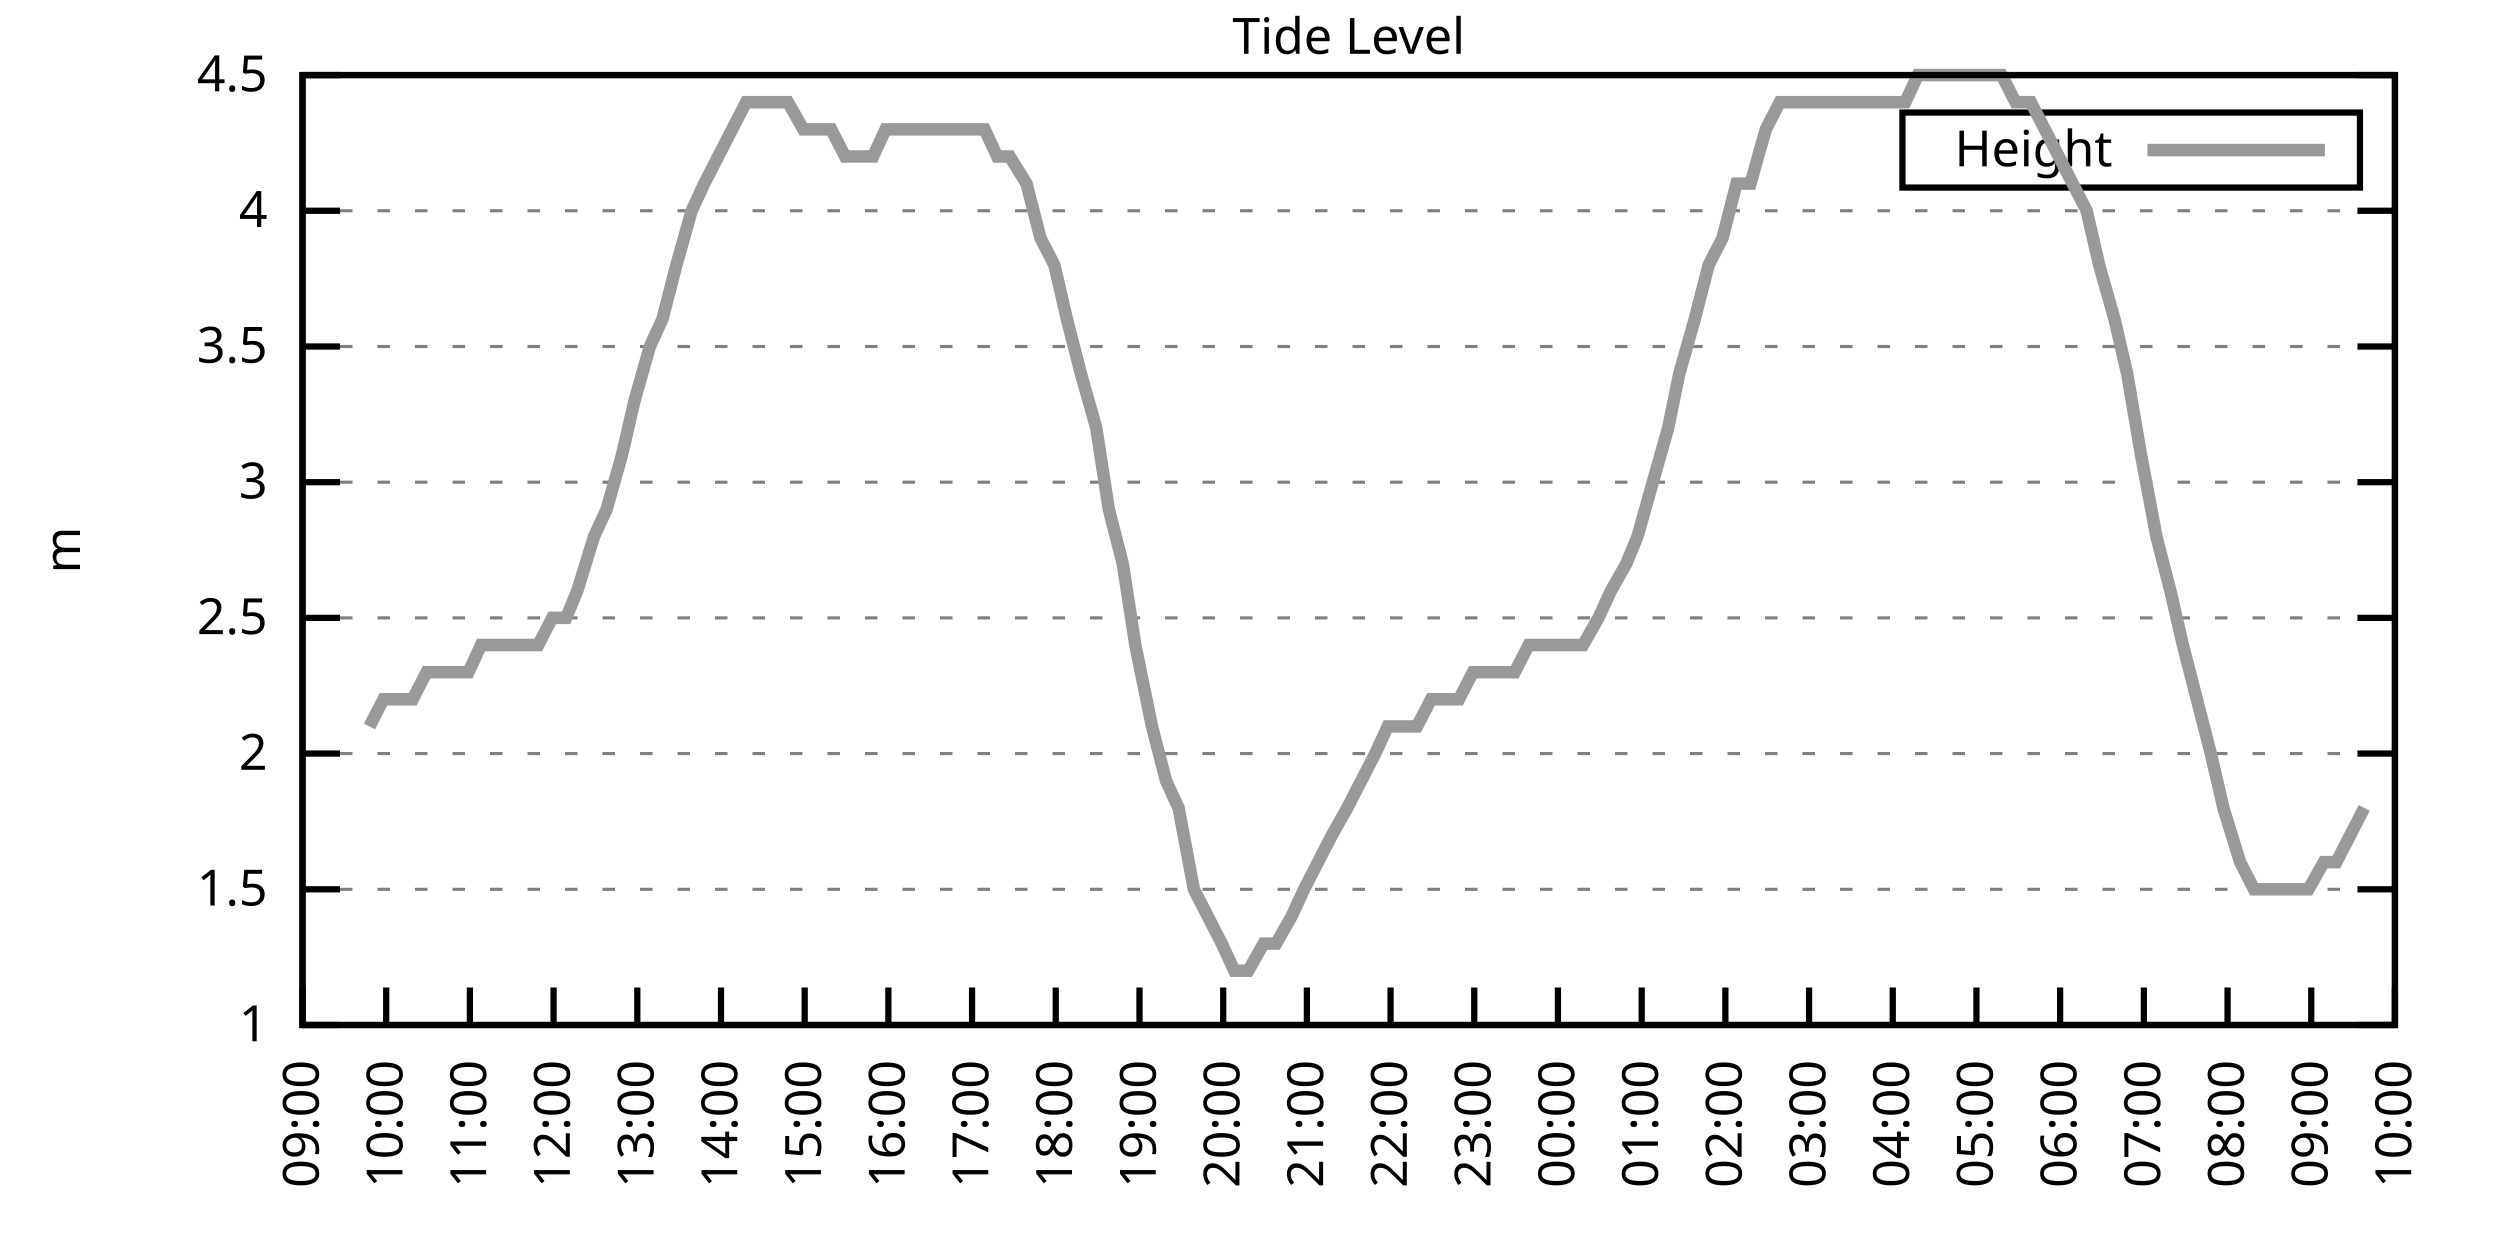
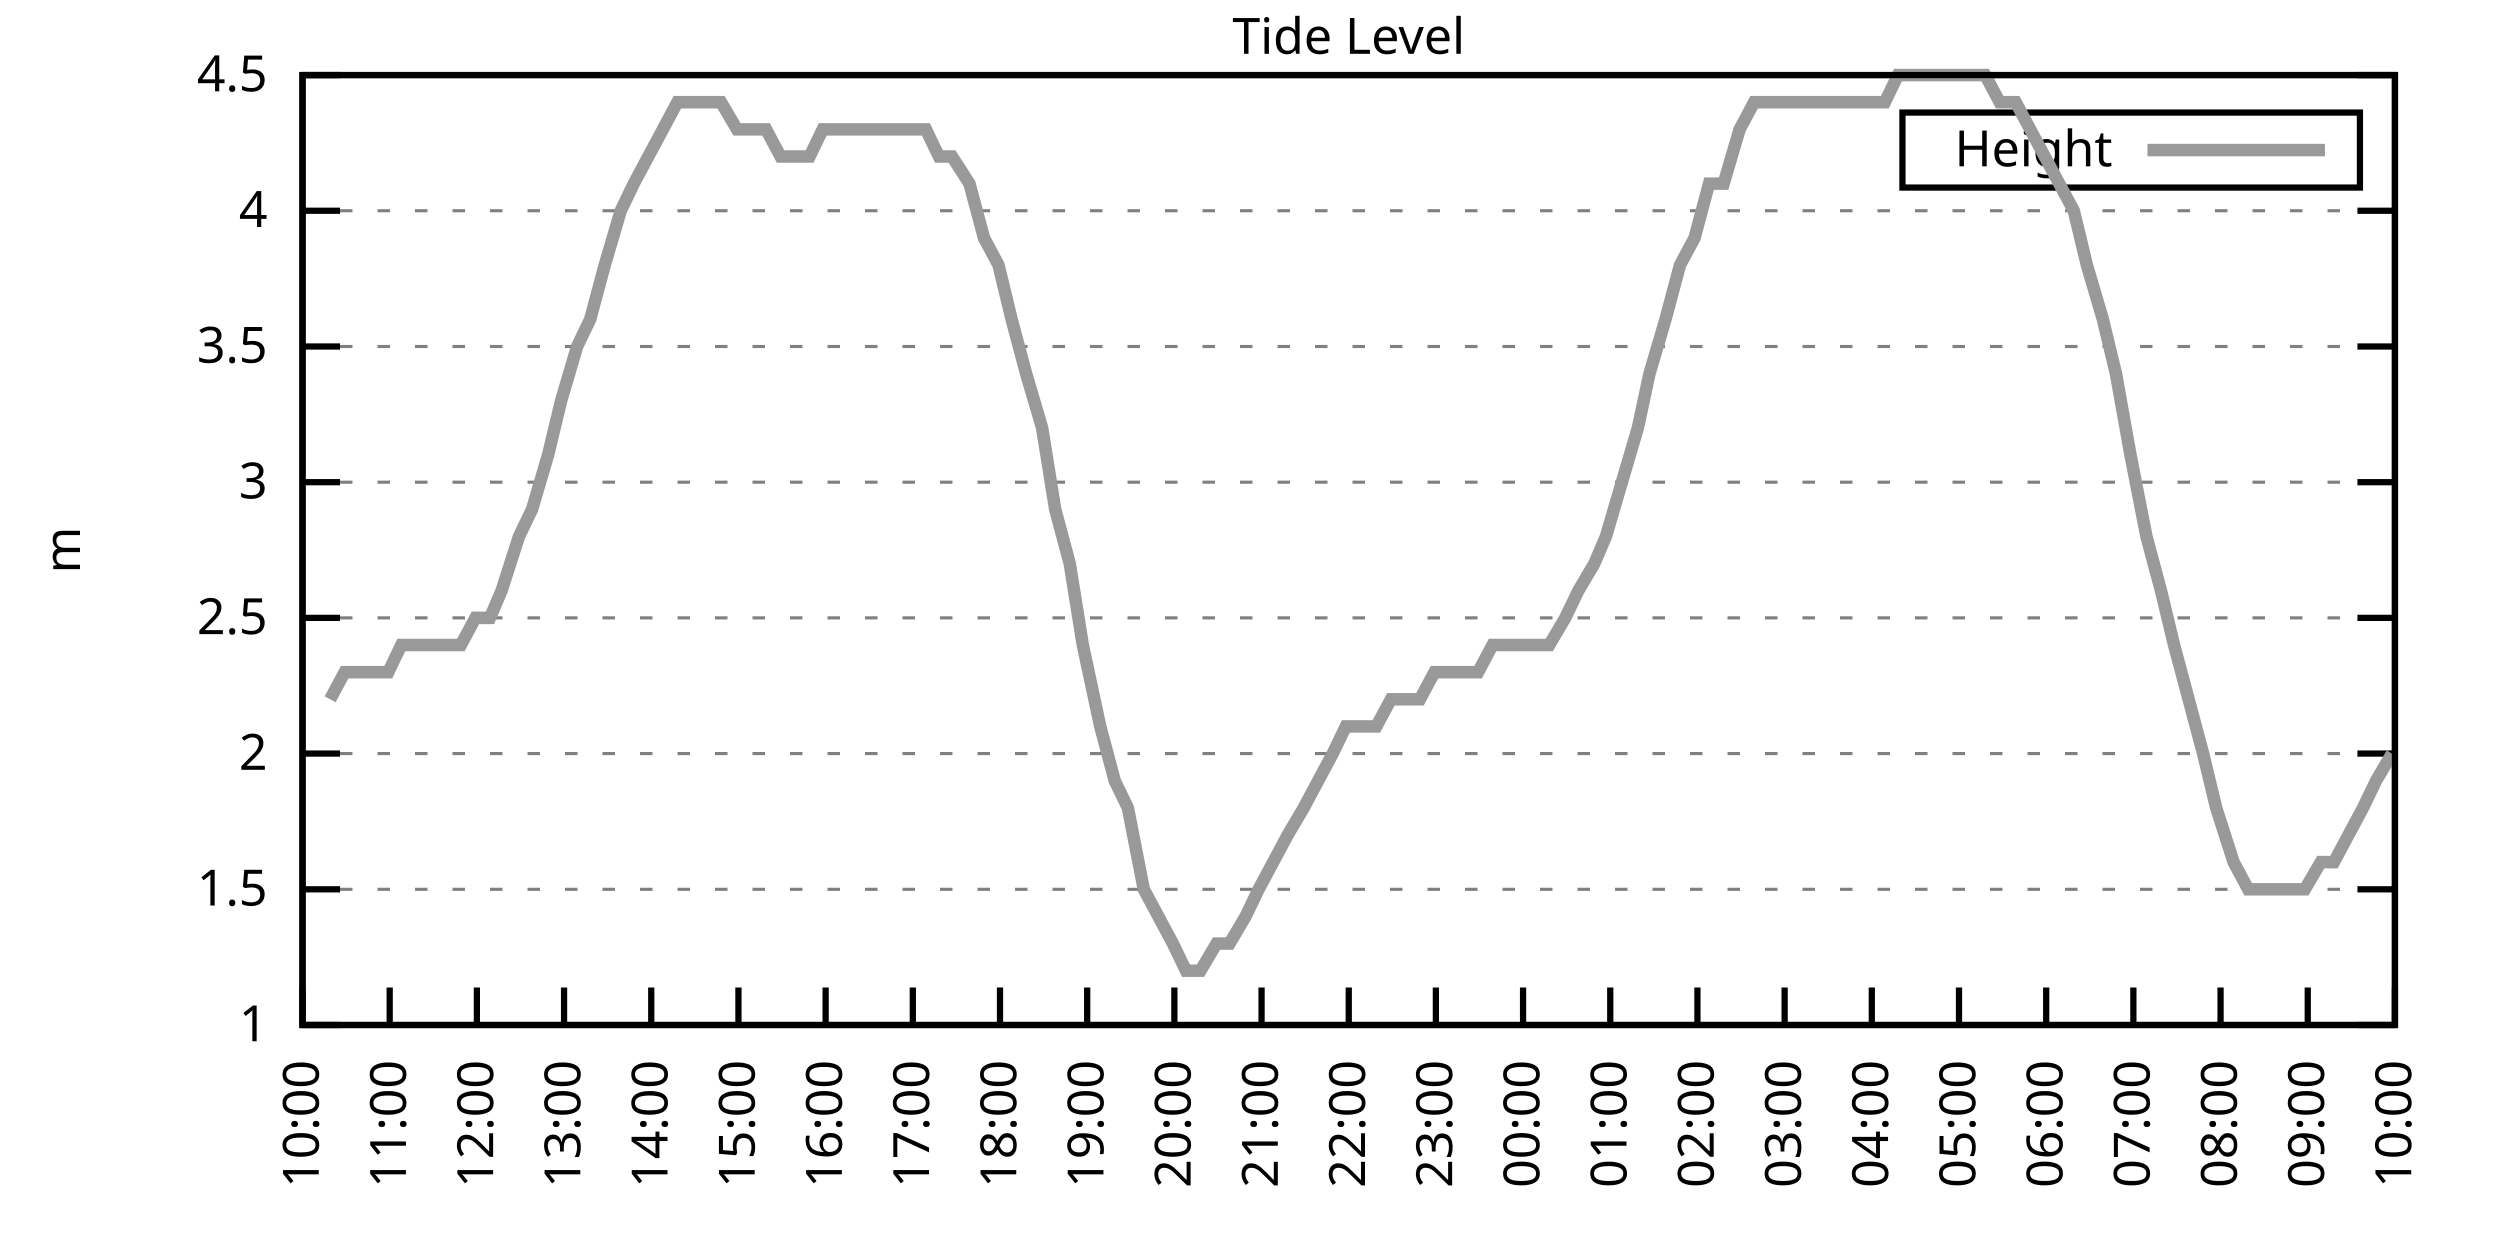
<svg xmlns="http://www.w3.org/2000/svg" xmlns:xlink="http://www.w3.org/1999/xlink" width="400" height="200" viewBox="0 0 400 200">
  <g id="gnuplot_canvas">
    <rect x="0" y="0" width="400" height="200" fill="none" />
    <defs>
      <circle id="gpDot" r="0.5" stroke-width="0.5" stroke="currentColor" />
      <path id="gpPt0" stroke-width="0.333" stroke="currentColor" d="M-1,0 h2 M0,-1 v2" />
      <path id="gpPt1" stroke-width="0.333" stroke="currentColor" d="M-1,-1 L1,1 M1,-1 L-1,1" />
      <path id="gpPt2" stroke-width="0.333" stroke="currentColor" d="M-1,0 L1,0 M0,-1 L0,1 M-1,-1 L1,1 M-1,1 L1,-1" />
      <rect id="gpPt3" stroke-width="0.333" stroke="currentColor" x="-1" y="-1" width="2" height="2" />
      <rect id="gpPt4" stroke-width="0.333" stroke="currentColor" fill="currentColor" x="-1" y="-1" width="2" height="2" />
      <circle id="gpPt5" stroke-width="0.333" stroke="currentColor" cx="0" cy="0" r="1" />
      <use xlink:href="#gpPt5" id="gpPt6" fill="currentColor" stroke="none" />
      <path id="gpPt7" stroke-width="0.333" stroke="currentColor" d="M0,-1.33 L-1.33,0.67 L1.33,0.67 z" />
      <use xlink:href="#gpPt7" id="gpPt8" fill="currentColor" stroke="none" />
      <use xlink:href="#gpPt7" id="gpPt9" stroke="currentColor" transform="rotate(180)" />
      <use xlink:href="#gpPt9" id="gpPt10" fill="currentColor" stroke="none" />
      <use xlink:href="#gpPt3" id="gpPt11" stroke="currentColor" transform="rotate(45)" />
      <use xlink:href="#gpPt11" id="gpPt12" fill="currentColor" stroke="none" />
      <path id="gpPt13" stroke-width="0.333" stroke="currentColor" d="M0,1.330 L1.265,0.411 L0.782,-1.067 L-0.782,-1.076 L-1.265,0.411 z" />
      <use xlink:href="#gpPt13" id="gpPt14" fill="currentColor" stroke="none" />
      <filter id="textbox" filterUnits="objectBoundingBox" x="0" y="0" height="1" width="1">
        <feFlood flood-color="white" flood-opacity="1" result="bgnd" />
        <feComposite in="SourceGraphic" in2="bgnd" operator="atop" />
      </filter>
      <filter id="greybox" filterUnits="objectBoundingBox" x="0" y="0" height="1" width="1">
        <feFlood flood-color="lightgrey" flood-opacity="1" result="grey" />
        <feComposite in="SourceGraphic" in2="grey" operator="atop" />
      </filter>
    </defs>
    <g fill="none" color="white" stroke="currentColor" stroke-width="1.00" stroke-linecap="butt" stroke-linejoin="miter">
</g>
    <g fill="none" color="black" stroke="currentColor" stroke-width="1.00" stroke-linecap="butt" stroke-linejoin="miter">
      <g stroke="none" shape-rendering="crispEdges">
        <polygon fill="rgb(255, 255, 255)" points="48.40,164.00 383.18,164.00 383.18,12.02 48.40,12.02 " />
      </g>
    </g>
    <g fill="none" color="black" stroke="currentColor" stroke-width="1.00" stroke-linecap="butt" stroke-linejoin="miter">
</g>
    <g fill="none" color="black" stroke="black" stroke-width="0.50" stroke-linecap="butt" stroke-linejoin="miter">
</g>
    <g fill="none" color="gray" stroke="currentColor" stroke-width="0.50" stroke-linecap="butt" stroke-linejoin="miter">
      <path stroke="gray" stroke-dasharray="2,4" class="gridline" d="M48.40,164.00 L383.19,164.00  " />
    </g>
    <g fill="none" color="gray" stroke="gray" stroke-width="1.00" stroke-linecap="butt" stroke-linejoin="miter">
</g>
    <g fill="none" color="black" stroke="currentColor" stroke-width="1.00" stroke-linecap="butt" stroke-linejoin="miter">
      <path stroke="black" d="M48.40,164.00 L54.40,164.00 M383.19,164.00 L377.19,164.00  " />
      <g transform="translate(42.80,166.60)" stroke="none" fill="black" font-family="Sans" font-size="8.00" text-anchor="end">
        <text>
          <tspan font-family="Sans"> 1</tspan>
        </text>
      </g>
    </g>
    <g fill="none" color="black" stroke="currentColor" stroke-width="1.00" stroke-linecap="butt" stroke-linejoin="miter">
</g>
    <g fill="none" color="black" stroke="black" stroke-width="0.50" stroke-linecap="butt" stroke-linejoin="miter">
</g>
    <g fill="none" color="gray" stroke="currentColor" stroke-width="0.50" stroke-linecap="butt" stroke-linejoin="miter">
      <path stroke="gray" stroke-dasharray="2,4" class="gridline" d="M48.40,142.29 L383.19,142.29  " />
    </g>
    <g fill="none" color="gray" stroke="gray" stroke-width="1.00" stroke-linecap="butt" stroke-linejoin="miter">
</g>
    <g fill="none" color="black" stroke="currentColor" stroke-width="1.00" stroke-linecap="butt" stroke-linejoin="miter">
      <path stroke="black" d="M48.40,142.29 L54.40,142.29 M383.19,142.29 L377.19,142.29  " />
      <g transform="translate(42.80,144.89)" stroke="none" fill="black" font-family="Sans" font-size="8.00" text-anchor="end">
        <text>
          <tspan font-family="Sans"> 1.5</tspan>
        </text>
      </g>
    </g>
    <g fill="none" color="black" stroke="currentColor" stroke-width="1.00" stroke-linecap="butt" stroke-linejoin="miter">
</g>
    <g fill="none" color="black" stroke="black" stroke-width="0.50" stroke-linecap="butt" stroke-linejoin="miter">
</g>
    <g fill="none" color="gray" stroke="currentColor" stroke-width="0.50" stroke-linecap="butt" stroke-linejoin="miter">
      <path stroke="gray" stroke-dasharray="2,4" class="gridline" d="M48.40,120.57 L383.19,120.57  " />
    </g>
    <g fill="none" color="gray" stroke="gray" stroke-width="1.00" stroke-linecap="butt" stroke-linejoin="miter">
</g>
    <g fill="none" color="black" stroke="currentColor" stroke-width="1.00" stroke-linecap="butt" stroke-linejoin="miter">
      <path stroke="black" d="M48.40,120.57 L54.40,120.57 M383.19,120.57 L377.19,120.57  " />
      <g transform="translate(42.80,123.17)" stroke="none" fill="black" font-family="Sans" font-size="8.00" text-anchor="end">
        <text>
          <tspan font-family="Sans"> 2</tspan>
        </text>
      </g>
    </g>
    <g fill="none" color="black" stroke="currentColor" stroke-width="1.00" stroke-linecap="butt" stroke-linejoin="miter">
</g>
    <g fill="none" color="black" stroke="black" stroke-width="0.50" stroke-linecap="butt" stroke-linejoin="miter">
</g>
    <g fill="none" color="gray" stroke="currentColor" stroke-width="0.50" stroke-linecap="butt" stroke-linejoin="miter">
      <path stroke="gray" stroke-dasharray="2,4" class="gridline" d="M48.40,98.86 L383.19,98.86  " />
    </g>
    <g fill="none" color="gray" stroke="gray" stroke-width="1.00" stroke-linecap="butt" stroke-linejoin="miter">
</g>
    <g fill="none" color="black" stroke="currentColor" stroke-width="1.00" stroke-linecap="butt" stroke-linejoin="miter">
      <path stroke="black" d="M48.40,98.86 L54.40,98.86 M383.19,98.86 L377.19,98.86  " />
      <g transform="translate(42.80,101.46)" stroke="none" fill="black" font-family="Sans" font-size="8.00" text-anchor="end">
        <text>
          <tspan font-family="Sans"> 2.5</tspan>
        </text>
      </g>
    </g>
    <g fill="none" color="black" stroke="currentColor" stroke-width="1.00" stroke-linecap="butt" stroke-linejoin="miter">
</g>
    <g fill="none" color="black" stroke="black" stroke-width="0.50" stroke-linecap="butt" stroke-linejoin="miter">
</g>
    <g fill="none" color="gray" stroke="currentColor" stroke-width="0.50" stroke-linecap="butt" stroke-linejoin="miter">
      <path stroke="gray" stroke-dasharray="2,4" class="gridline" d="M48.40,77.15 L383.19,77.15  " />
    </g>
    <g fill="none" color="gray" stroke="gray" stroke-width="1.00" stroke-linecap="butt" stroke-linejoin="miter">
</g>
    <g fill="none" color="black" stroke="currentColor" stroke-width="1.00" stroke-linecap="butt" stroke-linejoin="miter">
      <path stroke="black" d="M48.40,77.15 L54.40,77.15 M383.19,77.15 L377.19,77.15  " />
      <g transform="translate(42.80,79.75)" stroke="none" fill="black" font-family="Sans" font-size="8.00" text-anchor="end">
        <text>
          <tspan font-family="Sans"> 3</tspan>
        </text>
      </g>
    </g>
    <g fill="none" color="black" stroke="currentColor" stroke-width="1.00" stroke-linecap="butt" stroke-linejoin="miter">
</g>
    <g fill="none" color="black" stroke="black" stroke-width="0.50" stroke-linecap="butt" stroke-linejoin="miter">
</g>
    <g fill="none" color="gray" stroke="currentColor" stroke-width="0.50" stroke-linecap="butt" stroke-linejoin="miter">
      <path stroke="gray" stroke-dasharray="2,4" class="gridline" d="M48.40,55.44 L383.19,55.44  " />
    </g>
    <g fill="none" color="gray" stroke="gray" stroke-width="1.00" stroke-linecap="butt" stroke-linejoin="miter">
</g>
    <g fill="none" color="black" stroke="currentColor" stroke-width="1.00" stroke-linecap="butt" stroke-linejoin="miter">
      <path stroke="black" d="M48.40,55.44 L54.40,55.44 M383.19,55.44 L377.19,55.44  " />
      <g transform="translate(42.80,58.04)" stroke="none" fill="black" font-family="Sans" font-size="8.00" text-anchor="end">
        <text>
          <tspan font-family="Sans"> 3.5</tspan>
        </text>
      </g>
    </g>
    <g fill="none" color="black" stroke="currentColor" stroke-width="1.00" stroke-linecap="butt" stroke-linejoin="miter">
</g>
    <g fill="none" color="black" stroke="black" stroke-width="0.50" stroke-linecap="butt" stroke-linejoin="miter">
</g>
    <g fill="none" color="gray" stroke="currentColor" stroke-width="0.50" stroke-linecap="butt" stroke-linejoin="miter">
      <path stroke="gray" stroke-dasharray="2,4" class="gridline" d="M48.40,33.72 L383.19,33.72  " />
    </g>
    <g fill="none" color="gray" stroke="gray" stroke-width="1.00" stroke-linecap="butt" stroke-linejoin="miter">
</g>
    <g fill="none" color="black" stroke="currentColor" stroke-width="1.00" stroke-linecap="butt" stroke-linejoin="miter">
      <path stroke="black" d="M48.40,33.72 L54.40,33.72 M383.19,33.72 L377.19,33.72  " />
      <g transform="translate(42.80,36.32)" stroke="none" fill="black" font-family="Sans" font-size="8.00" text-anchor="end">
        <text>
          <tspan font-family="Sans"> 4</tspan>
        </text>
      </g>
    </g>
    <g fill="none" color="black" stroke="currentColor" stroke-width="1.00" stroke-linecap="butt" stroke-linejoin="miter">
</g>
    <g fill="none" color="black" stroke="black" stroke-width="0.50" stroke-linecap="butt" stroke-linejoin="miter">
</g>
    <g fill="none" color="gray" stroke="currentColor" stroke-width="0.50" stroke-linecap="butt" stroke-linejoin="miter">
      <path stroke="gray" stroke-dasharray="2,4" class="gridline" d="M48.40,12.01 L383.19,12.01  " />
    </g>
    <g fill="none" color="gray" stroke="gray" stroke-width="1.00" stroke-linecap="butt" stroke-linejoin="miter">
</g>
    <g fill="none" color="black" stroke="currentColor" stroke-width="1.00" stroke-linecap="butt" stroke-linejoin="miter">
      <path stroke="black" d="M48.40,12.01 L54.40,12.01 M383.19,12.01 L377.19,12.01  " />
      <g transform="translate(42.80,14.61)" stroke="none" fill="black" font-family="Sans" font-size="8.00" text-anchor="end">
        <text>
          <tspan font-family="Sans"> 4.5</tspan>
        </text>
      </g>
    </g>
    <g fill="none" color="black" stroke="currentColor" stroke-width="1.00" stroke-linecap="butt" stroke-linejoin="miter">
      <path stroke="black" d="M48.40,164.00 L48.40,158.00  " />
      <g transform="translate(51.00,169.60) rotate(270.00)" stroke="none" fill="black" font-family="Sans" font-size="8.00" text-anchor="end">
        <text>
-           <tspan font-family="Sans">09:00</tspan>
-         </text>
-       </g>
-     </g>
-     <g fill="none" color="black" stroke="currentColor" stroke-width="1.00" stroke-linecap="butt" stroke-linejoin="miter">
-       <path stroke="black" d="M61.79,164.00 L61.79,158.00  " />
-       <g transform="translate(64.39,169.60) rotate(270.00)" stroke="none" fill="black" font-family="Sans" font-size="8.00" text-anchor="end">
-         <text>
          <tspan font-family="Sans">10:00</tspan>
        </text>
      </g>
    </g>
    <g fill="none" color="black" stroke="currentColor" stroke-width="1.00" stroke-linecap="butt" stroke-linejoin="miter">
-       <path stroke="black" d="M75.18,164.00 L75.18,158.00  " />
-       <g transform="translate(77.78,169.60) rotate(270.00)" stroke="none" fill="black" font-family="Sans" font-size="8.00" text-anchor="end">
+       <path stroke="black" d="M62.35,164.00 L62.35,158.00  " />
+       <g transform="translate(64.95,169.60) rotate(270.00)" stroke="none" fill="black" font-family="Sans" font-size="8.00" text-anchor="end">
        <text>
          <tspan font-family="Sans">11:00</tspan>
        </text>
      </g>
    </g>
    <g fill="none" color="black" stroke="currentColor" stroke-width="1.00" stroke-linecap="butt" stroke-linejoin="miter">
-       <path stroke="black" d="M88.57,164.00 L88.57,158.00  " />
-       <g transform="translate(91.17,169.60) rotate(270.00)" stroke="none" fill="black" font-family="Sans" font-size="8.00" text-anchor="end">
+       <path stroke="black" d="M76.30,164.00 L76.30,158.00  " />
+       <g transform="translate(78.90,169.60) rotate(270.00)" stroke="none" fill="black" font-family="Sans" font-size="8.00" text-anchor="end">
        <text>
          <tspan font-family="Sans">12:00</tspan>
        </text>
      </g>
    </g>
    <g fill="none" color="black" stroke="currentColor" stroke-width="1.00" stroke-linecap="butt" stroke-linejoin="miter">
-       <path stroke="black" d="M101.97,164.00 L101.97,158.00  " />
-       <g transform="translate(104.57,169.60) rotate(270.00)" stroke="none" fill="black" font-family="Sans" font-size="8.00" text-anchor="end">
+       <path stroke="black" d="M90.25,164.00 L90.25,158.00  " />
+       <g transform="translate(92.85,169.60) rotate(270.00)" stroke="none" fill="black" font-family="Sans" font-size="8.00" text-anchor="end">
        <text>
          <tspan font-family="Sans">13:00</tspan>
        </text>
      </g>
    </g>
    <g fill="none" color="black" stroke="currentColor" stroke-width="1.00" stroke-linecap="butt" stroke-linejoin="miter">
-       <path stroke="black" d="M115.36,164.00 L115.36,158.00  " />
-       <g transform="translate(117.96,169.60) rotate(270.00)" stroke="none" fill="black" font-family="Sans" font-size="8.00" text-anchor="end">
+       <path stroke="black" d="M104.20,164.00 L104.20,158.00  " />
+       <g transform="translate(106.80,169.60) rotate(270.00)" stroke="none" fill="black" font-family="Sans" font-size="8.00" text-anchor="end">
        <text>
          <tspan font-family="Sans">14:00</tspan>
        </text>
      </g>
    </g>
    <g fill="none" color="black" stroke="currentColor" stroke-width="1.00" stroke-linecap="butt" stroke-linejoin="miter">
-       <path stroke="black" d="M128.75,164.00 L128.75,158.00  " />
-       <g transform="translate(131.35,169.60) rotate(270.00)" stroke="none" fill="black" font-family="Sans" font-size="8.00" text-anchor="end">
+       <path stroke="black" d="M118.15,164.00 L118.15,158.00  " />
+       <g transform="translate(120.75,169.60) rotate(270.00)" stroke="none" fill="black" font-family="Sans" font-size="8.00" text-anchor="end">
        <text>
          <tspan font-family="Sans">15:00</tspan>
        </text>
      </g>
    </g>
    <g fill="none" color="black" stroke="currentColor" stroke-width="1.00" stroke-linecap="butt" stroke-linejoin="miter">
-       <path stroke="black" d="M142.14,164.00 L142.14,158.00  " />
-       <g transform="translate(144.74,169.60) rotate(270.00)" stroke="none" fill="black" font-family="Sans" font-size="8.00" text-anchor="end">
+       <path stroke="black" d="M132.10,164.00 L132.10,158.00  " />
+       <g transform="translate(134.70,169.60) rotate(270.00)" stroke="none" fill="black" font-family="Sans" font-size="8.00" text-anchor="end">
        <text>
          <tspan font-family="Sans">16:00</tspan>
        </text>
      </g>
    </g>
    <g fill="none" color="black" stroke="currentColor" stroke-width="1.00" stroke-linecap="butt" stroke-linejoin="miter">
-       <path stroke="black" d="M155.53,164.00 L155.53,158.00  " />
-       <g transform="translate(158.13,169.60) rotate(270.00)" stroke="none" fill="black" font-family="Sans" font-size="8.00" text-anchor="end">
+       <path stroke="black" d="M146.05,164.00 L146.05,158.00  " />
+       <g transform="translate(148.65,169.60) rotate(270.00)" stroke="none" fill="black" font-family="Sans" font-size="8.00" text-anchor="end">
        <text>
          <tspan font-family="Sans">17:00</tspan>
        </text>
      </g>
    </g>
    <g fill="none" color="black" stroke="currentColor" stroke-width="1.00" stroke-linecap="butt" stroke-linejoin="miter">
-       <path stroke="black" d="M168.92,164.00 L168.92,158.00  " />
-       <g transform="translate(171.52,169.60) rotate(270.00)" stroke="none" fill="black" font-family="Sans" font-size="8.00" text-anchor="end">
+       <path stroke="black" d="M160.00,164.00 L160.00,158.00  " />
+       <g transform="translate(162.60,169.60) rotate(270.00)" stroke="none" fill="black" font-family="Sans" font-size="8.00" text-anchor="end">
        <text>
          <tspan font-family="Sans">18:00</tspan>
        </text>
      </g>
    </g>
    <g fill="none" color="black" stroke="currentColor" stroke-width="1.00" stroke-linecap="butt" stroke-linejoin="miter">
-       <path stroke="black" d="M182.32,164.00 L182.32,158.00  " />
-       <g transform="translate(184.92,169.60) rotate(270.00)" stroke="none" fill="black" font-family="Sans" font-size="8.00" text-anchor="end">
+       <path stroke="black" d="M173.95,164.00 L173.95,158.00  " />
+       <g transform="translate(176.55,169.60) rotate(270.00)" stroke="none" fill="black" font-family="Sans" font-size="8.00" text-anchor="end">
        <text>
          <tspan font-family="Sans">19:00</tspan>
        </text>
      </g>
    </g>
    <g fill="none" color="black" stroke="currentColor" stroke-width="1.00" stroke-linecap="butt" stroke-linejoin="miter">
-       <path stroke="black" d="M195.71,164.00 L195.71,158.00  " />
-       <g transform="translate(198.31,169.60) rotate(270.00)" stroke="none" fill="black" font-family="Sans" font-size="8.00" text-anchor="end">
+       <path stroke="black" d="M187.90,164.00 L187.90,158.00  " />
+       <g transform="translate(190.50,169.60) rotate(270.00)" stroke="none" fill="black" font-family="Sans" font-size="8.00" text-anchor="end">
        <text>
          <tspan font-family="Sans">20:00</tspan>
        </text>
      </g>
    </g>
    <g fill="none" color="black" stroke="currentColor" stroke-width="1.00" stroke-linecap="butt" stroke-linejoin="miter">
-       <path stroke="black" d="M209.10,164.00 L209.10,158.00  " />
-       <g transform="translate(211.70,169.60) rotate(270.00)" stroke="none" fill="black" font-family="Sans" font-size="8.00" text-anchor="end">
+       <path stroke="black" d="M201.85,164.00 L201.85,158.00  " />
+       <g transform="translate(204.45,169.60) rotate(270.00)" stroke="none" fill="black" font-family="Sans" font-size="8.00" text-anchor="end">
        <text>
          <tspan font-family="Sans">21:00</tspan>
        </text>
      </g>
    </g>
    <g fill="none" color="black" stroke="currentColor" stroke-width="1.00" stroke-linecap="butt" stroke-linejoin="miter">
-       <path stroke="black" d="M222.49,164.00 L222.49,158.00  " />
-       <g transform="translate(225.09,169.60) rotate(270.00)" stroke="none" fill="black" font-family="Sans" font-size="8.00" text-anchor="end">
+       <path stroke="black" d="M215.80,164.00 L215.80,158.00  " />
+       <g transform="translate(218.40,169.60) rotate(270.00)" stroke="none" fill="black" font-family="Sans" font-size="8.00" text-anchor="end">
        <text>
          <tspan font-family="Sans">22:00</tspan>
        </text>
      </g>
    </g>
    <g fill="none" color="black" stroke="currentColor" stroke-width="1.00" stroke-linecap="butt" stroke-linejoin="miter">
-       <path stroke="black" d="M235.88,164.00 L235.88,158.00  " />
-       <g transform="translate(238.48,169.60) rotate(270.00)" stroke="none" fill="black" font-family="Sans" font-size="8.00" text-anchor="end">
+       <path stroke="black" d="M229.74,164.00 L229.74,158.00  " />
+       <g transform="translate(232.34,169.60) rotate(270.00)" stroke="none" fill="black" font-family="Sans" font-size="8.00" text-anchor="end">
        <text>
          <tspan font-family="Sans">23:00</tspan>
        </text>
      </g>
    </g>
    <g fill="none" color="black" stroke="currentColor" stroke-width="1.00" stroke-linecap="butt" stroke-linejoin="miter">
-       <path stroke="black" d="M249.27,164.00 L249.27,158.00  " />
-       <g transform="translate(251.87,169.60) rotate(270.00)" stroke="none" fill="black" font-family="Sans" font-size="8.00" text-anchor="end">
+       <path stroke="black" d="M243.69,164.00 L243.69,158.00  " />
+       <g transform="translate(246.29,169.60) rotate(270.00)" stroke="none" fill="black" font-family="Sans" font-size="8.00" text-anchor="end">
        <text>
          <tspan font-family="Sans">00:00</tspan>
        </text>
      </g>
    </g>
    <g fill="none" color="black" stroke="currentColor" stroke-width="1.00" stroke-linecap="butt" stroke-linejoin="miter">
-       <path stroke="black" d="M262.67,164.00 L262.67,158.00  " />
-       <g transform="translate(265.27,169.60) rotate(270.00)" stroke="none" fill="black" font-family="Sans" font-size="8.00" text-anchor="end">
+       <path stroke="black" d="M257.64,164.00 L257.64,158.00  " />
+       <g transform="translate(260.24,169.60) rotate(270.00)" stroke="none" fill="black" font-family="Sans" font-size="8.00" text-anchor="end">
        <text>
          <tspan font-family="Sans">01:00</tspan>
        </text>
      </g>
    </g>
    <g fill="none" color="black" stroke="currentColor" stroke-width="1.00" stroke-linecap="butt" stroke-linejoin="miter">
-       <path stroke="black" d="M276.06,164.00 L276.06,158.00  " />
-       <g transform="translate(278.66,169.60) rotate(270.00)" stroke="none" fill="black" font-family="Sans" font-size="8.00" text-anchor="end">
+       <path stroke="black" d="M271.59,164.00 L271.59,158.00  " />
+       <g transform="translate(274.19,169.60) rotate(270.00)" stroke="none" fill="black" font-family="Sans" font-size="8.00" text-anchor="end">
        <text>
          <tspan font-family="Sans">02:00</tspan>
        </text>
      </g>
    </g>
    <g fill="none" color="black" stroke="currentColor" stroke-width="1.00" stroke-linecap="butt" stroke-linejoin="miter">
-       <path stroke="black" d="M289.45,164.00 L289.45,158.00  " />
-       <g transform="translate(292.05,169.60) rotate(270.00)" stroke="none" fill="black" font-family="Sans" font-size="8.00" text-anchor="end">
+       <path stroke="black" d="M285.54,164.00 L285.54,158.00  " />
+       <g transform="translate(288.14,169.60) rotate(270.00)" stroke="none" fill="black" font-family="Sans" font-size="8.00" text-anchor="end">
        <text>
          <tspan font-family="Sans">03:00</tspan>
        </text>
      </g>
    </g>
    <g fill="none" color="black" stroke="currentColor" stroke-width="1.00" stroke-linecap="butt" stroke-linejoin="miter">
-       <path stroke="black" d="M302.84,164.00 L302.84,158.00  " />
-       <g transform="translate(305.44,169.60) rotate(270.00)" stroke="none" fill="black" font-family="Sans" font-size="8.00" text-anchor="end">
+       <path stroke="black" d="M299.49,164.00 L299.49,158.00  " />
+       <g transform="translate(302.09,169.60) rotate(270.00)" stroke="none" fill="black" font-family="Sans" font-size="8.00" text-anchor="end">
        <text>
          <tspan font-family="Sans">04:00</tspan>
        </text>
      </g>
    </g>
    <g fill="none" color="black" stroke="currentColor" stroke-width="1.00" stroke-linecap="butt" stroke-linejoin="miter">
-       <path stroke="black" d="M316.23,164.00 L316.23,158.00  " />
-       <g transform="translate(318.83,169.60) rotate(270.00)" stroke="none" fill="black" font-family="Sans" font-size="8.00" text-anchor="end">
+       <path stroke="black" d="M313.44,164.00 L313.44,158.00  " />
+       <g transform="translate(316.04,169.60) rotate(270.00)" stroke="none" fill="black" font-family="Sans" font-size="8.00" text-anchor="end">
        <text>
          <tspan font-family="Sans">05:00</tspan>
        </text>
      </g>
    </g>
    <g fill="none" color="black" stroke="currentColor" stroke-width="1.00" stroke-linecap="butt" stroke-linejoin="miter">
-       <path stroke="black" d="M329.62,164.00 L329.62,158.00  " />
-       <g transform="translate(332.22,169.60) rotate(270.00)" stroke="none" fill="black" font-family="Sans" font-size="8.00" text-anchor="end">
+       <path stroke="black" d="M327.39,164.00 L327.39,158.00  " />
+       <g transform="translate(329.99,169.60) rotate(270.00)" stroke="none" fill="black" font-family="Sans" font-size="8.00" text-anchor="end">
        <text>
          <tspan font-family="Sans">06:00</tspan>
        </text>
      </g>
    </g>
    <g fill="none" color="black" stroke="currentColor" stroke-width="1.00" stroke-linecap="butt" stroke-linejoin="miter">
-       <path stroke="black" d="M343.02,164.00 L343.02,158.00  " />
-       <g transform="translate(345.62,169.60) rotate(270.00)" stroke="none" fill="black" font-family="Sans" font-size="8.00" text-anchor="end">
+       <path stroke="black" d="M341.34,164.00 L341.34,158.00  " />
+       <g transform="translate(343.94,169.60) rotate(270.00)" stroke="none" fill="black" font-family="Sans" font-size="8.00" text-anchor="end">
        <text>
          <tspan font-family="Sans">07:00</tspan>
        </text>
      </g>
    </g>
    <g fill="none" color="black" stroke="currentColor" stroke-width="1.00" stroke-linecap="butt" stroke-linejoin="miter">
-       <path stroke="black" d="M356.41,164.00 L356.41,158.00  " />
-       <g transform="translate(359.01,169.60) rotate(270.00)" stroke="none" fill="black" font-family="Sans" font-size="8.00" text-anchor="end">
+       <path stroke="black" d="M355.29,164.00 L355.29,158.00  " />
+       <g transform="translate(357.89,169.60) rotate(270.00)" stroke="none" fill="black" font-family="Sans" font-size="8.00" text-anchor="end">
        <text>
          <tspan font-family="Sans">08:00</tspan>
        </text>
      </g>
    </g>
    <g fill="none" color="black" stroke="currentColor" stroke-width="1.00" stroke-linecap="butt" stroke-linejoin="miter">
-       <path stroke="black" d="M369.80,164.00 L369.80,158.00  " />
-       <g transform="translate(372.40,169.60) rotate(270.00)" stroke="none" fill="black" font-family="Sans" font-size="8.00" text-anchor="end">
+       <path stroke="black" d="M369.24,164.00 L369.24,158.00  " />
+       <g transform="translate(371.84,169.60) rotate(270.00)" stroke="none" fill="black" font-family="Sans" font-size="8.00" text-anchor="end">
        <text>
          <tspan font-family="Sans">09:00</tspan>
        </text>
      </g>
    </g>
    <g fill="none" color="black" stroke="currentColor" stroke-width="1.00" stroke-linecap="butt" stroke-linejoin="miter">
      <path stroke="black" d="M383.19,164.00 L383.19,158.00  " />
      <g transform="translate(385.79,169.60) rotate(270.00)" stroke="none" fill="black" font-family="Sans" font-size="8.00" text-anchor="end">
        <text>
          <tspan font-family="Sans">10:00</tspan>
        </text>
      </g>
    </g>
    <g fill="none" color="black" stroke="currentColor" stroke-width="1.00" stroke-linecap="butt" stroke-linejoin="miter">
</g>
    <g fill="none" color="black" stroke="currentColor" stroke-width="1.00" stroke-linecap="butt" stroke-linejoin="miter">
      <path stroke="black" d="M48.40,12.01 L48.40,164.00 L383.19,164.00 L383.19,12.01 L48.40,12.01 Z  " />
    </g>
    <g fill="none" color="black" stroke="currentColor" stroke-width="1.00" stroke-linecap="butt" stroke-linejoin="miter">
</g>
    <g fill="none" color="black" stroke="currentColor" stroke-width="1.00" stroke-linecap="butt" stroke-linejoin="miter">
      <path stroke="black" d="M304.39,30.01 L304.39,18.01 L377.59,18.01 L377.59,30.01 L304.39,30.01 Z  " />
    </g>
    <g id="Tide_level_plot_1">
      <g fill="none" color="white" stroke="black" stroke-width="2.00" stroke-linecap="butt" stroke-linejoin="miter">
</g>
      <g fill="none" color="black" stroke="currentColor" stroke-width="2.00" stroke-linecap="butt" stroke-linejoin="miter">
        <g transform="translate(337.99,26.61)" stroke="none" fill="black" font-family="Sans" font-size="8.00" text-anchor="end">
          <text>
            <tspan font-family="Sans">Height</tspan>
          </text>
        </g>
      </g>
      <g fill="none" color="black" stroke="currentColor" stroke-width="2.00" stroke-linecap="butt" stroke-linejoin="miter">
-         <path stroke="rgb(153, 153, 153)" d="M343.59,24.01 L371.99,24.01 M59.11,116.23 L61.35,111.89 L66.03,111.89 L68.26,107.55 L70.50,107.55 L72.50,107.55   L74.96,107.55 L76.97,103.20 L79.42,103.20 L81.43,103.20 L83.66,103.20 L86.12,103.20 L88.35,98.86 L90.58,98.86   L92.37,94.52 L95.05,85.83 L97.06,81.49 L99.51,72.81 L101.52,64.12 L103.98,55.44 L105.98,51.09 L108.22,42.41   L110.67,33.72 L112.68,29.38 L114.91,25.04 L117.14,20.70 L119.38,16.35 L121.61,16.35 L123.84,16.35 L126.07,16.35   L128.53,20.70 L130.76,20.70 L132.99,20.70 L135.22,25.04 L137.45,25.04 L139.69,25.04 L141.69,20.70 L144.15,20.70   L146.38,20.70 L148.61,20.70 L150.85,20.70 L152.85,20.70 L154.86,20.70 L157.54,20.70 L159.55,25.04 L161.56,25.04   L164.24,29.38 L166.47,38.07 L168.70,42.41 L170.71,51.09 L172.94,59.78 L175.40,68.46 L177.41,81.49 L179.64,90.18   L181.65,103.20 L184.32,116.23 L186.56,124.92 L188.57,129.26 L191.02,142.29 L193.25,146.63 L195.48,150.97 L197.49,155.31   L199.73,155.31 L202.18,150.97 L204.19,150.97 L206.64,146.63 L208.65,142.29 L210.88,137.94 L213.12,133.60 L215.57,129.26   L217.80,124.92 L220.04,120.57 L222.04,116.23 L224.50,116.23 L226.73,116.23 L228.96,111.89 L230.97,111.89 L233.43,111.89   L235.66,107.55 L237.44,107.55 L239.90,107.55 L242.36,107.55 L244.59,103.20 L246.82,103.20 L248.83,103.20 L251.28,103.20   L253.29,103.20 L255.75,98.86 L257.76,94.52 L260.21,90.18 L262.00,85.83 L264.45,77.15 L266.91,68.46 L268.69,59.78   L271.15,51.09 L273.38,42.41 L275.61,38.07 L277.84,29.38 L280.07,29.38 L282.53,20.70 L284.76,16.35 L286.99,16.35   L289.23,16.35 L291.23,16.35 L293.69,16.35 L295.48,16.35 L298.15,16.35 L300.39,16.35 L302.62,16.35 L304.85,16.35   L306.86,12.01 L309.09,12.01 L311.54,12.01 L313.78,12.01 L315.79,12.01 L318.24,12.01 L320.25,12.01 L322.48,16.35   L324.94,16.35 L327.17,20.70 L329.40,25.04 L331.63,29.38 L333.86,33.72 L335.87,42.41 L338.33,51.09 L340.34,59.78   L342.57,72.81 L345.02,85.83 L347.26,94.52 L349.26,103.20 L351.50,111.89 L353.73,120.57 L355.74,129.26 L358.42,137.94   L360.65,142.29 L362.88,142.29 L365.11,142.29 L367.12,142.29 L369.35,142.29 L371.81,137.94 L373.82,137.94 L376.05,133.60   L378.28,129.26  " />
+         <path stroke="rgb(153, 153, 153)" d="M343.59,24.01 L371.99,24.01 M52.82,111.89 L55.14,107.55 L57.47,107.55 L59.56,107.55 L62.12,107.55 L64.21,103.20   L66.77,103.20 L68.86,103.20 L71.18,103.20 L73.74,103.20 L76.07,98.86 L78.39,98.86 L80.25,94.52 L83.04,85.83   L85.13,81.49 L87.69,72.81 L89.78,64.12 L92.34,55.44 L94.43,51.09 L96.76,42.41 L99.32,33.72 L101.41,29.38   L103.73,25.04 L106.06,20.70 L108.38,16.35 L110.71,16.35 L113.03,16.35 L115.36,16.35 L117.92,20.70 L120.24,20.70   L122.57,20.70 L124.89,25.04 L127.22,25.04 L129.54,25.04 L131.63,20.70 L134.19,20.70 L136.51,20.70 L138.84,20.70   L141.16,20.70 L143.26,20.70 L145.35,20.70 L148.14,20.70 L150.23,25.04 L152.32,25.04 L155.11,29.38 L157.44,38.07   L159.76,42.41 L161.86,51.09 L164.18,59.78 L166.74,68.46 L168.83,81.49 L171.16,90.18 L173.25,103.20 L176.04,116.23   L178.36,124.92 L180.46,129.26 L183.01,142.29 L185.34,146.63 L187.66,150.97 L189.76,155.31 L192.08,155.31 L194.64,150.97   L196.73,150.97 L199.29,146.63 L201.38,142.29 L203.71,137.94 L206.03,133.60 L208.59,129.26 L210.91,124.92 L213.24,120.57   L215.33,116.23 L217.89,116.23 L220.21,116.23 L222.54,111.89 L224.63,111.89 L227.19,111.89 L229.51,107.55 L231.37,107.55   L233.93,107.55 L236.49,107.55 L238.81,103.20 L241.14,103.20 L243.23,103.20 L245.79,103.20 L247.88,103.20 L250.44,98.86   L252.53,94.52 L255.09,90.18 L256.95,85.83 L259.50,77.15 L262.06,68.46 L263.92,59.78 L266.48,51.09 L268.80,42.41   L271.13,38.07 L273.45,29.38 L275.78,29.38 L278.34,20.70 L280.66,16.35 L282.99,16.35 L285.31,16.35 L287.40,16.35   L289.96,16.35 L291.82,16.35 L294.61,16.35 L296.94,16.35 L299.26,16.35 L301.58,16.35 L303.68,12.01 L306.00,12.01   L308.56,12.01 L310.88,12.01 L312.98,12.01 L315.53,12.01 L317.63,12.01 L319.95,16.35 L322.51,16.35 L324.83,20.70   L327.16,25.04 L329.48,29.38 L331.81,33.72 L333.90,42.41 L336.46,51.09 L338.55,59.78 L340.88,72.81 L343.43,85.83   L345.76,94.52 L347.85,103.20 L350.18,111.89 L352.50,120.57 L354.59,129.26 L357.38,137.94 L359.71,142.29 L362.03,142.29   L364.36,142.29 L366.45,142.29 L368.78,142.29 L371.33,137.94 L373.43,137.94 L375.75,133.60 L378.08,129.26 L380.17,124.92   L382.73,120.57  " />
      </g>
    </g>
    <g fill="none" color="black" stroke="currentColor" stroke-width="2.00" stroke-linecap="butt" stroke-linejoin="miter">
</g>
    <g fill="none" color="black" stroke="black" stroke-width="1.00" stroke-linecap="butt" stroke-linejoin="miter">
</g>
    <g fill="none" color="black" stroke="currentColor" stroke-width="1.00" stroke-linecap="butt" stroke-linejoin="miter">
      <path stroke="black" d="M48.40,12.01 L48.40,164.00 L383.19,164.00 L383.19,12.01 L48.40,12.01 Z  " />
      <g transform="translate(12.80,88.01) rotate(270.00)" stroke="none" fill="black" font-family="Sans" font-size="8.00" text-anchor="middle">
        <text>
          <tspan font-family="Sans">m</tspan>
        </text>
      </g>
    </g>
    <g fill="none" color="black" stroke="currentColor" stroke-width="1.00" stroke-linecap="butt" stroke-linejoin="miter">
</g>
    <g fill="none" color="black" stroke="currentColor" stroke-width="1.00" stroke-linecap="butt" stroke-linejoin="miter">
      <g transform="translate(215.79,8.61)" stroke="none" fill="black" font-family="Sans" font-size="8.00" text-anchor="middle">
        <text>
          <tspan font-family="Sans">Tide Level</tspan>
        </text>
      </g>
    </g>
    <g fill="none" color="black" stroke="currentColor" stroke-width="1.00" stroke-linecap="butt" stroke-linejoin="miter">
</g>
  </g>
</svg>
